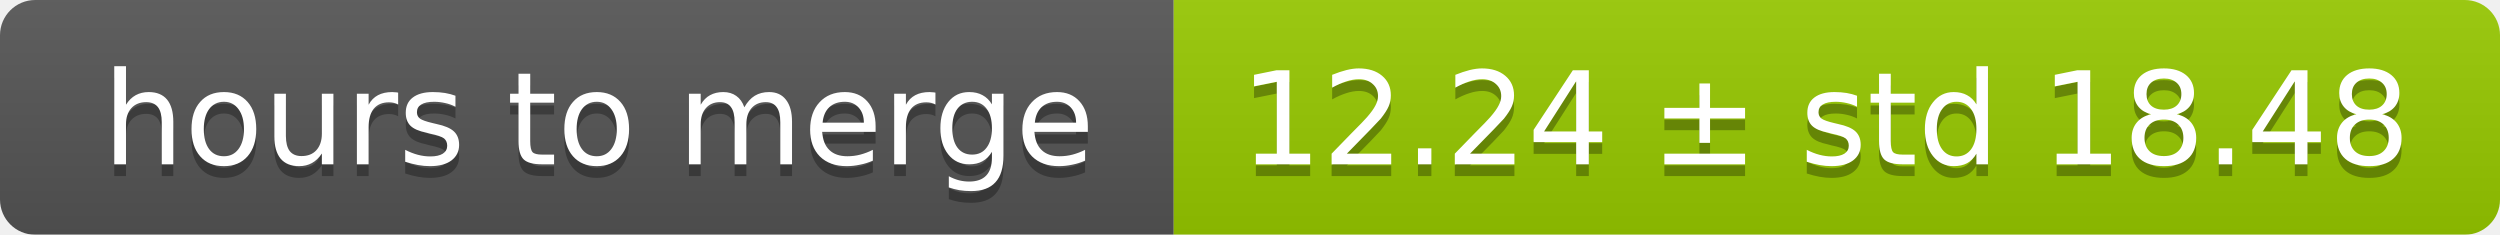
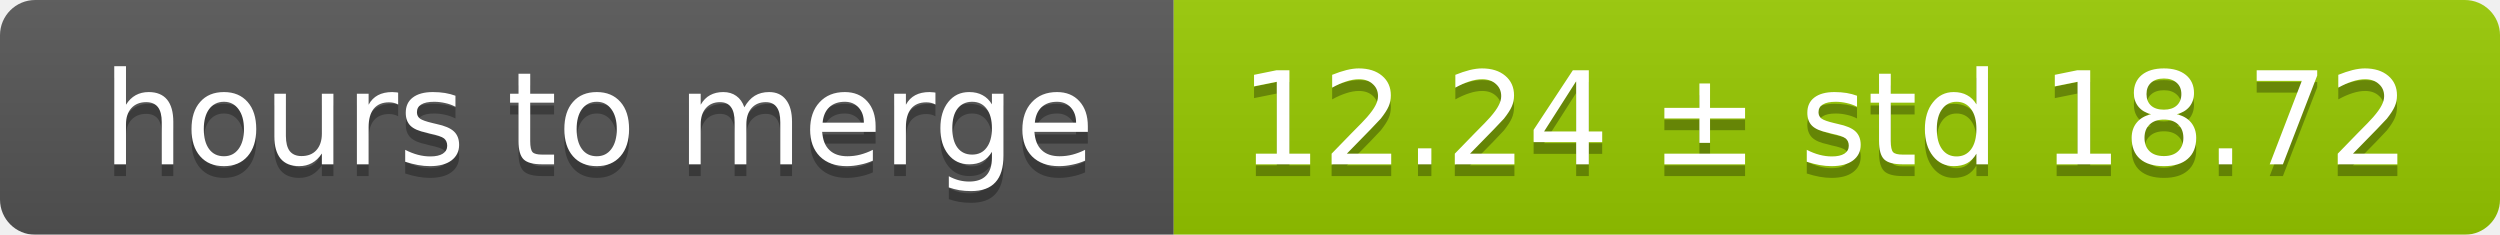
<svg xmlns="http://www.w3.org/2000/svg" width="213" height="20">
  <linearGradient id="smooth" x2="0" y2="100%">
    <stop offset="0" stop-color="#bbb" stop-opacity=".1" />
    <stop offset="1" stop-opacity=".1" />
  </linearGradient>
  <mask id="round">
    <rect width="213" height="20" rx="3" fill="#fff" />
  </mask>
  <g mask="url(#round)">
    <rect width="100" height="20" fill="#555" />
    <rect x="100" width="113" height="20" fill="#97ca00" />
    <rect width="213" height="20" fill="url(#smooth)" />
  </g>
  <g fill="#fff" text-anchor="middle" font-family="DejaVu Sans,Verdana,Geneva,sans-serif" font-size="11">
    <text x="51" y="15" fill="#010101" fill-opacity=".3">hours to merge</text>
    <text x="51" y="14">hours to merge</text>
-     <text x="155.5" y="15" fill="#010101" fill-opacity=".3">12.24 ± std 18.48</text>
-     <text x="155.5" y="14">12.24 ± std 18.48</text>
+     <text x="155.5" y="15" fill="#010101" fill-opacity=".3">12.24 ± std 18.72</text>
+     <text x="155.5" y="14">12.24 ± std 18.72</text>
  </g>
</svg>
